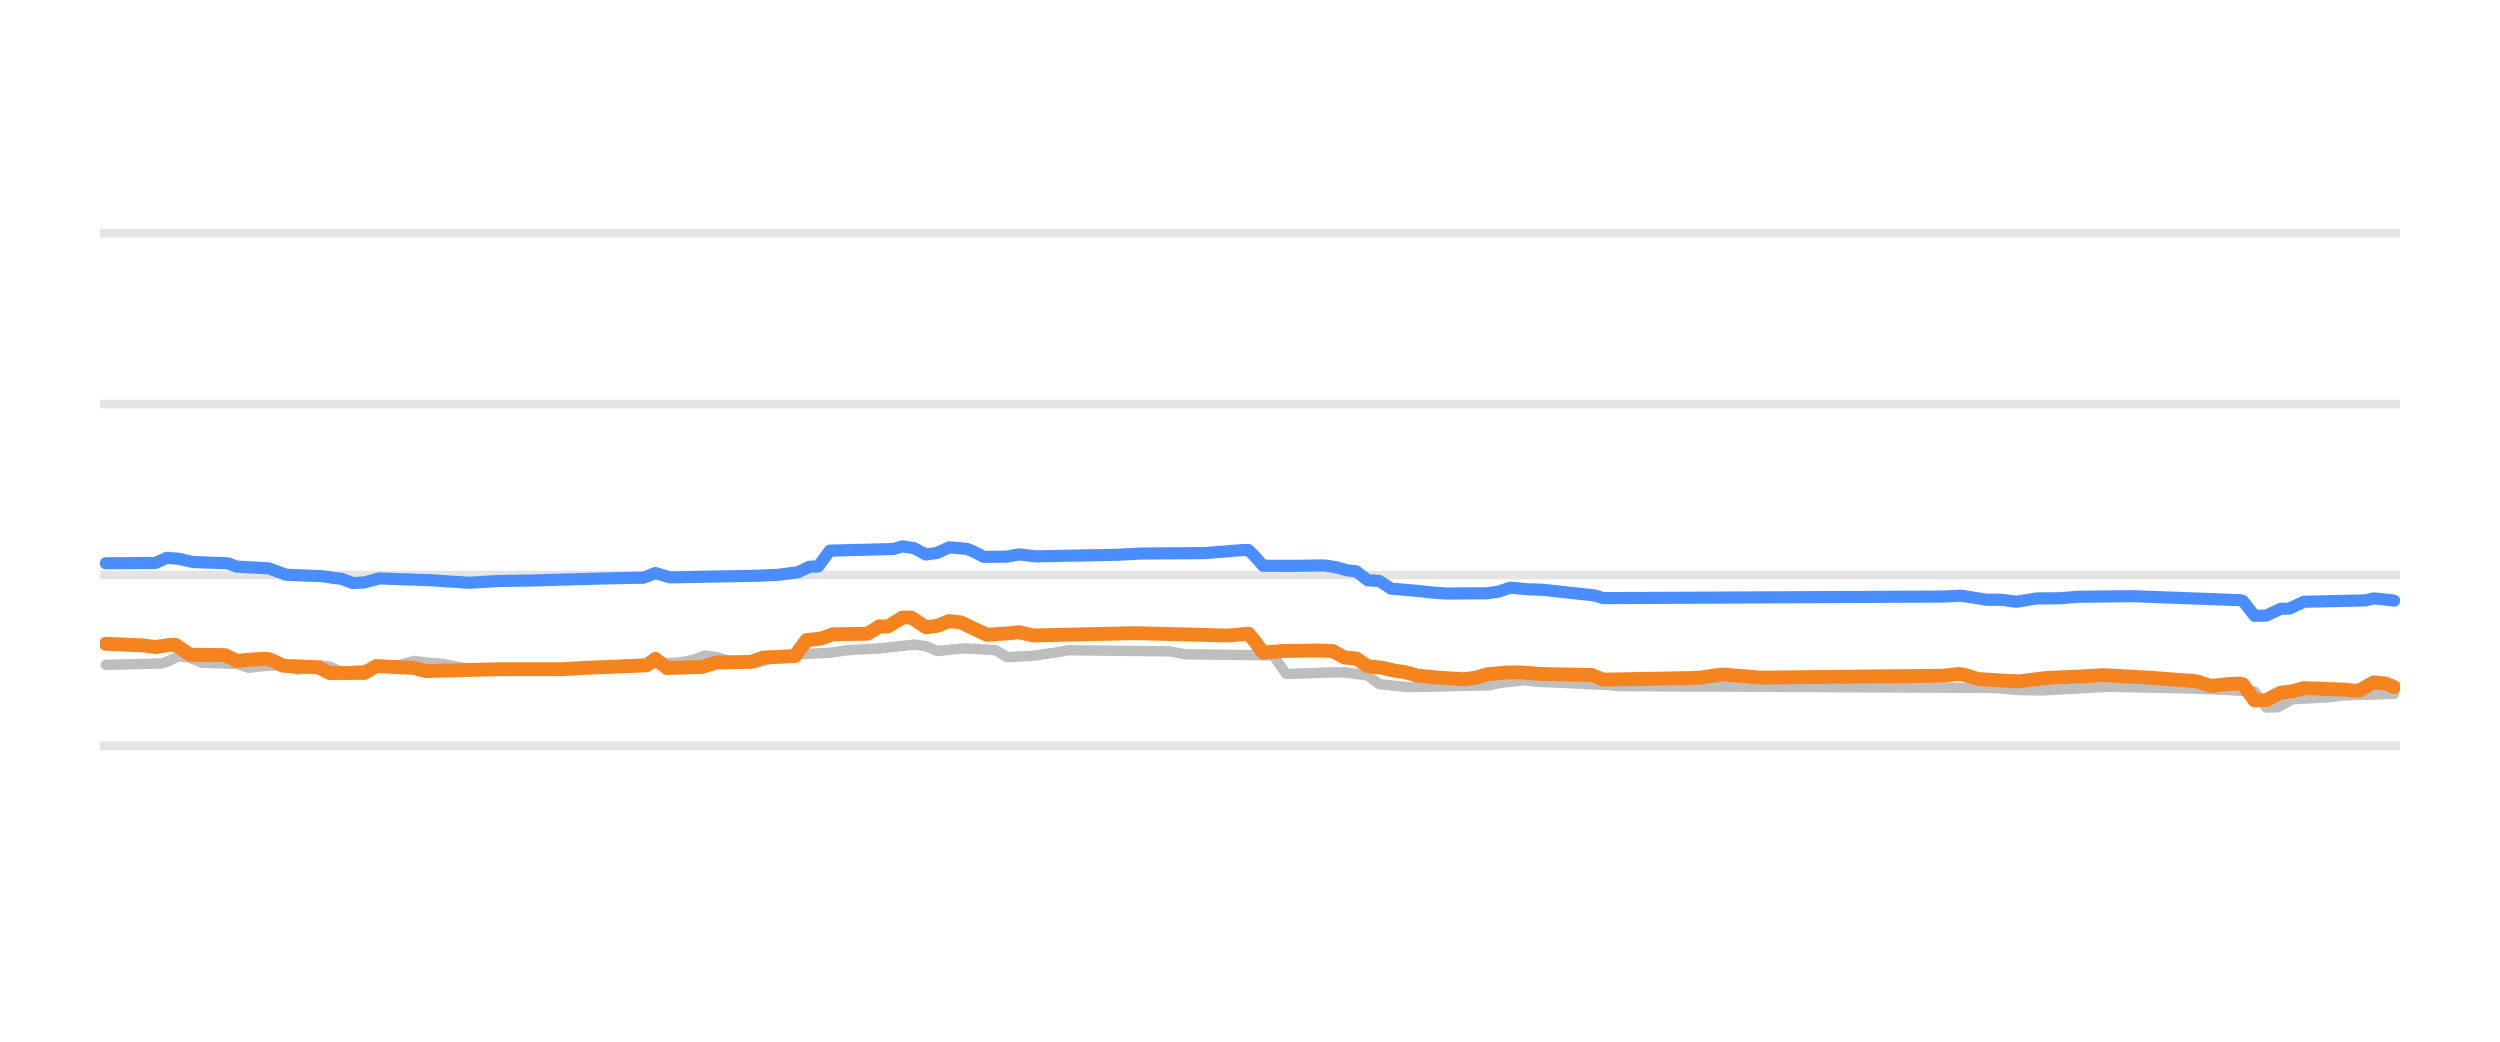
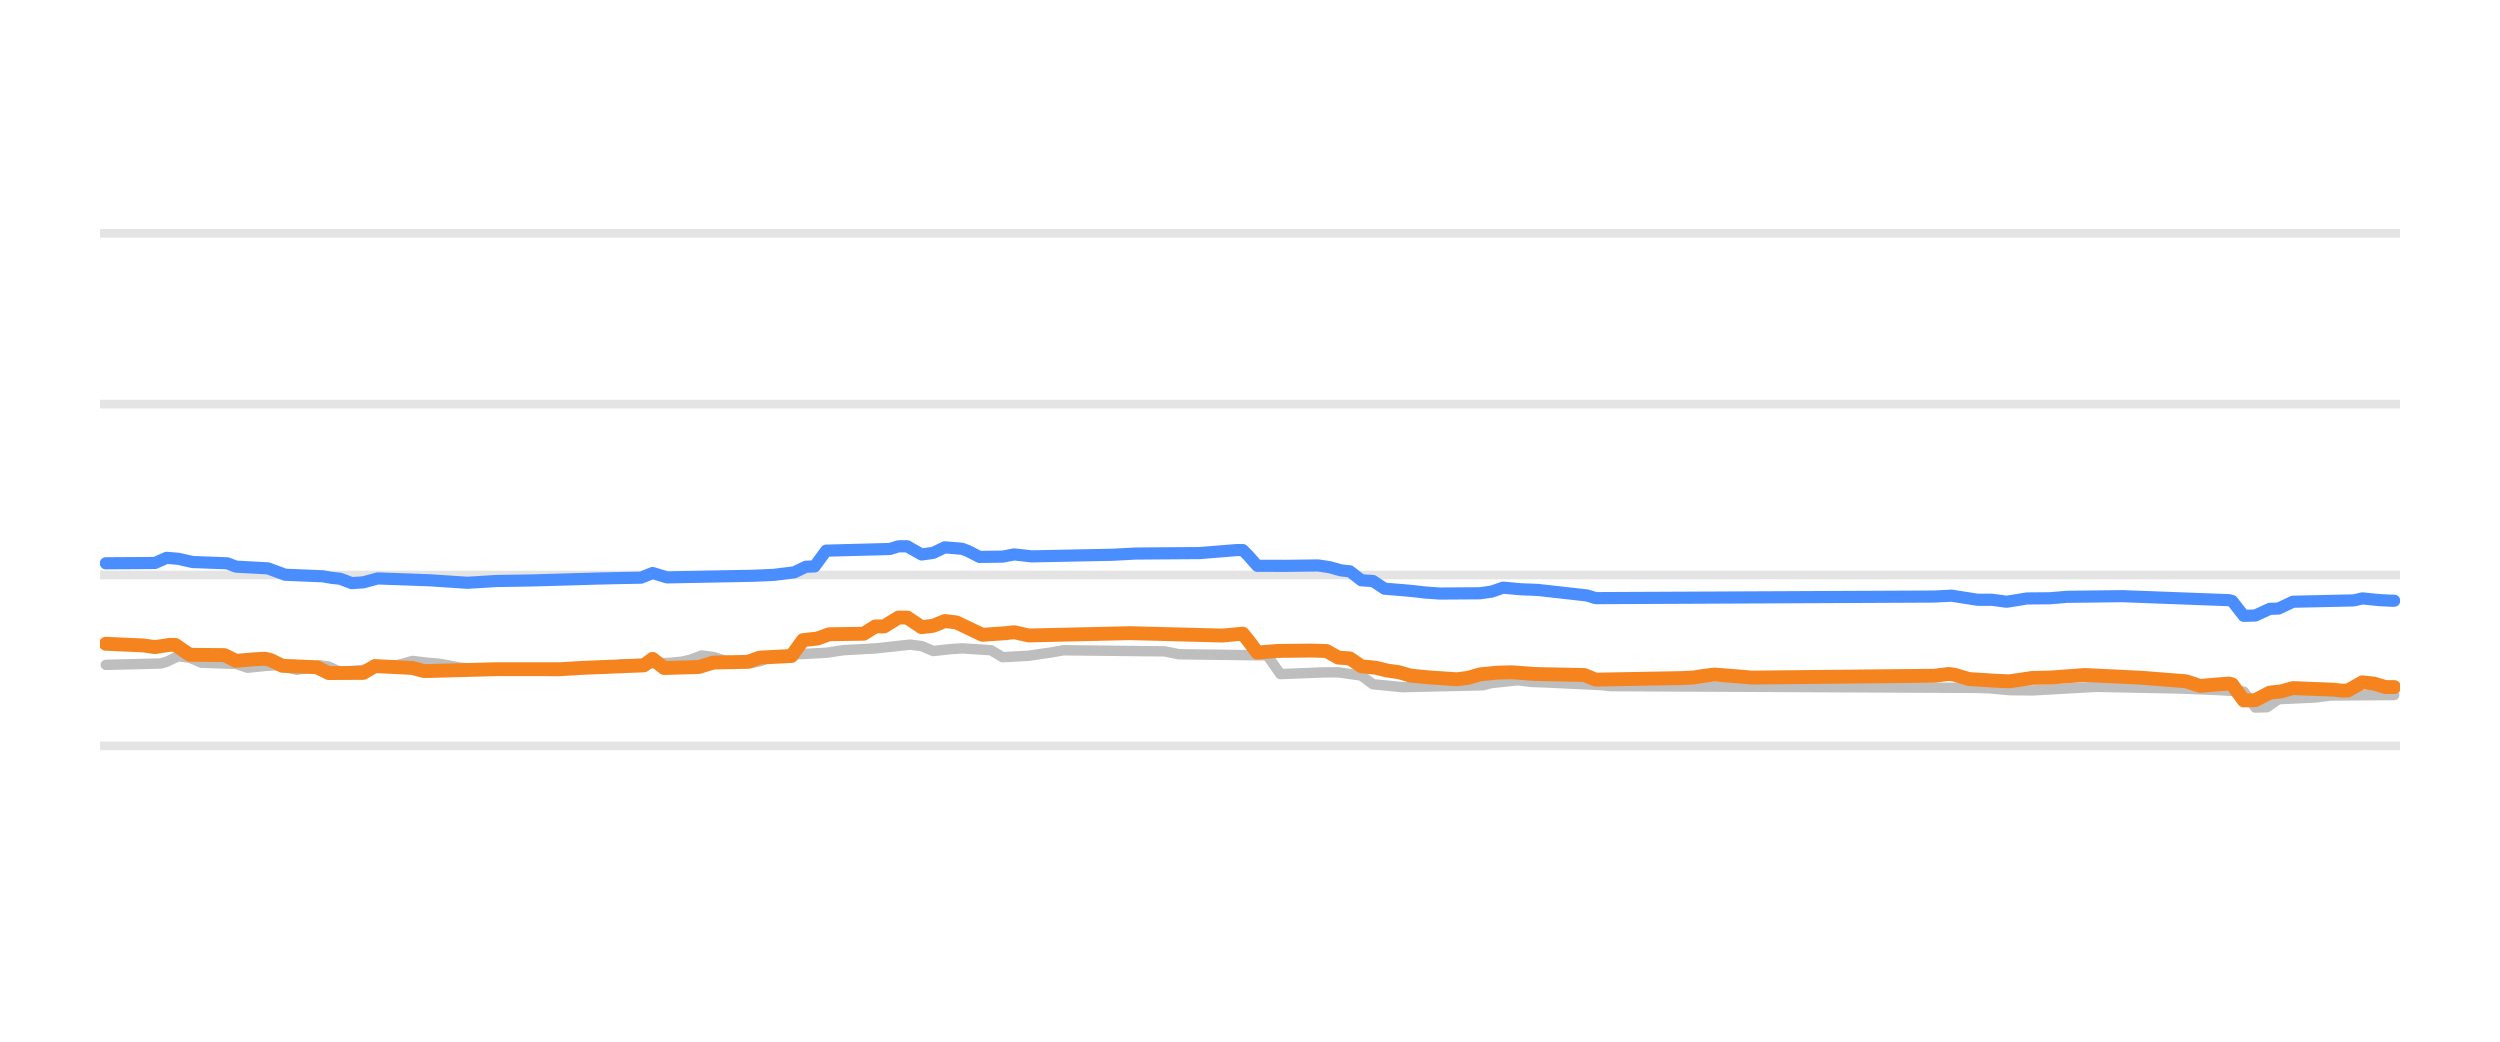
<svg xmlns="http://www.w3.org/2000/svg" width="144pt" height="60pt" viewBox="0 0 144 60" version="1.1">
  <defs>
    <style type="text/css">*{stroke-linejoin: round; stroke-linecap: butt}</style>
  </defs>
  <g id="figure_1">
    <g id="patch_1">
      <path d="M 0 60  L 144 60  L 144 0  L 0 0  L 0 60  z " style="fill: none; opacity: 0" />
    </g>
    <g id="axes_1">
      <g id="patch_2">
        <path d="M 5.76 52.8  L 138.24 52.8  L 138.24 3.6  L 5.76 3.6  L 5.76 52.8  z " style="fill: none" />
      </g>
      <g id="matplotlib.axis_1" />
      <g id="matplotlib.axis_2" />
      <g id="line2d_1">
-         <path d="M 5.76 42.96  L 138.24 42.96  " clip-path="url(#p2a6391e851)" style="fill: none; stroke: #b2b2b2; stroke-opacity: 0.35; stroke-width: 0.5; stroke-linecap: square" />
+         <path d="M 5.76 42.96  L 138.24 42.96  " clip-path="url(#p61fce110b6)" style="fill: none; stroke: #b2b2b2; stroke-opacity: 0.35; stroke-width: 0.5; stroke-linecap: square" />
      </g>
      <g id="line2d_2">
-         <path d="M 5.76 33.12  L 138.24 33.12  " clip-path="url(#p2a6391e851)" style="fill: none; stroke: #b2b2b2; stroke-opacity: 0.35; stroke-width: 0.5; stroke-linecap: square" />
+         <path d="M 5.76 33.12  L 138.24 33.12  " clip-path="url(#p61fce110b6)" style="fill: none; stroke: #b2b2b2; stroke-opacity: 0.35; stroke-width: 0.5; stroke-linecap: square" />
      </g>
      <g id="line2d_3">
-         <path d="M 5.76 23.28  L 138.24 23.28  " clip-path="url(#p2a6391e851)" style="fill: none; stroke: #b2b2b2; stroke-opacity: 0.35; stroke-width: 0.5; stroke-linecap: square" />
+         <path d="M 5.76 23.28  L 138.24 23.28  " clip-path="url(#p61fce110b6)" style="fill: none; stroke: #b2b2b2; stroke-opacity: 0.35; stroke-width: 0.5; stroke-linecap: square" />
      </g>
      <g id="line2d_4">
-         <path d="M 5.76 13.44  L 138.24 13.44  " clip-path="url(#p2a6391e851)" style="fill: none; stroke: #b2b2b2; stroke-opacity: 0.35; stroke-width: 0.5; stroke-linecap: square" />
+         <path d="M 5.76 13.44  L 138.24 13.44  " clip-path="url(#p61fce110b6)" style="fill: none; stroke: #b2b2b2; stroke-opacity: 0.35; stroke-width: 0.5; stroke-linecap: square" />
      </g>
      <g id="line2d_5">
-         <path d="M 6.096 38.296  L 9.278 38.217  L 9.613 38.121  L 10.283 37.799  L 10.953 37.882  L 11.623 38.173  L 13.633 38.241  L 14.303 38.463  L 15.308 38.36  L 15.978 38.316  L 16.313 38.366  L 17.15 38.581  L 17.82 38.47  L 18.49 38.325  L 18.992 38.392  L 19.662 38.704  L 20.835 38.601  L 22.007 38.432  L 22.509 38.35  L 23.012 38.307  L 23.849 38.07  L 24.687 38.171  L 25.357 38.227  L 25.859 38.311  L 26.529 38.443  L 27.366 38.53  L 28.036 38.581  L 35.07 38.506  L 35.908 38.276  L 38.755 38.18  L 39.425 38.114  L 39.927 38.003  L 40.597 37.755  L 41.267 37.843  L 41.937 38.05  L 42.775 38.13  L 43.444 38.197  L 43.947 38.095  L 44.617 37.838  L 45.454 37.758  L 46.124 37.686  L 47.799 37.6  L 48.804 37.45  L 50.646 37.349  L 52.656 37.13  L 53.326 37.215  L 53.996 37.499  L 55.001 37.389  L 55.671 37.346  L 57.345 37.452  L 58.015 37.853  L 59.523 37.772  L 60.193 37.671  L 60.863 37.576  L 61.532 37.455  L 67.394 37.519  L 68.232 37.686  L 73.256 37.75  L 73.424 37.876  L 74.094 38.827  L 76.606 38.73  L 77.443 38.724  L 78.448 38.867  L 78.783 38.914  L 79.453 39.413  L 80.458 39.509  L 81.128 39.58  L 85.817 39.473  L 86.32 39.344  L 87.157 39.256  L 87.827 39.181  L 88.664 39.281  L 89.502 39.31  L 92.684 39.462  L 93.186 39.521  L 114.289 39.621  L 115.126 39.644  L 116.299 39.751  L 117.639 39.767  L 121.491 39.56  L 126.18 39.658  L 128.357 39.747  L 129.865 39.831  L 130.535 40.756  L 131.205 40.737  L 132.042 40.274  L 134.052 40.173  L 134.889 40.062  L 137.904 39.964  L 137.904 39.964  " clip-path="url(#p2a6391e851)" style="fill: none; stroke: #bebebe; stroke-width: 0.6; stroke-linecap: round" />
+         <path d="M 6.095 38.296  L 9.261 38.217  L 9.594 38.121  L 10.261 37.799  L 10.927 37.882  L 11.594 38.173  L 13.593 38.241  L 14.26 38.463  L 15.26 38.36  L 15.926 38.316  L 16.259 38.367  L 17.093 38.581  L 17.759 38.47  L 18.426 38.325  L 18.926 38.392  L 19.592 38.704  L 20.759 38.6  L 21.925 38.432  L 22.425 38.35  L 22.925 38.307  L 23.758 38.07  L 24.591 38.171  L 25.258 38.227  L 25.758 38.311  L 26.424 38.443  L 27.258 38.53  L 27.924 38.581  L 34.923 38.506  L 35.756 38.276  L 38.589 38.18  L 39.256 38.114  L 39.755 38.003  L 40.422 37.755  L 41.089 37.843  L 41.755 38.05  L 42.588 38.13  L 43.255 38.197  L 43.755 38.095  L 44.421 37.838  L 45.255 37.758  L 45.921 37.686  L 47.587 37.6  L 48.587 37.45  L 50.42 37.349  L 52.42 37.13  L 53.087 37.216  L 53.753 37.499  L 54.753 37.389  L 55.419 37.346  L 57.086 37.453  L 57.752 37.853  L 59.252 37.772  L 59.919 37.671  L 60.585 37.576  L 61.252 37.455  L 67.084 37.519  L 67.917 37.686  L 72.917 37.75  L 73.083 37.878  L 73.75 38.827  L 76.249 38.73  L 77.082 38.724  L 78.082 38.867  L 78.416 38.915  L 79.082 39.413  L 80.082 39.51  L 80.749 39.58  L 85.414 39.473  L 85.914 39.344  L 86.747 39.256  L 87.414 39.181  L 88.247 39.282  L 89.08 39.31  L 92.247 39.463  L 92.746 39.521  L 113.743 39.621  L 114.576 39.644  L 115.743 39.752  L 117.076 39.767  L 120.742 39.56  L 125.574 39.658  L 127.741 39.747  L 129.24 39.834  L 129.907 40.756  L 130.573 40.736  L 131.24 40.274  L 133.406 40.173  L 134.239 40.062  L 137.905 40.033  L 137.905 40.033  " clip-path="url(#p61fce110b6)" style="fill: none; stroke: #bebebe; stroke-width: 0.6; stroke-linecap: round" />
      </g>
      <g id="line2d_6">
-         <path d="M 6.096 32.446  L 8.943 32.429  L 9.613 32.131  L 10.283 32.186  L 11.121 32.372  L 13.13 32.447  L 13.633 32.638  L 15.475 32.736  L 16.48 33.105  L 18.657 33.195  L 19.16 33.282  L 19.662 33.335  L 20.332 33.587  L 21.002 33.543  L 21.839 33.317  L 24.854 33.425  L 27.031 33.568  L 28.706 33.466  L 30.716 33.435  L 34.568 33.325  L 36.075 33.291  L 37.08 33.274  L 37.75 33.006  L 38.588 33.258  L 43.612 33.163  L 44.784 33.111  L 45.957 32.965  L 46.627 32.643  L 47.129 32.627  L 47.799 31.718  L 51.484 31.622  L 51.986 31.467  L 52.656 31.578  L 53.326 31.939  L 53.996 31.845  L 54.666 31.526  L 55.671 31.611  L 56.006 31.736  L 56.675 32.078  L 58.015 32.061  L 58.685 31.933  L 59.69 32.047  L 64.38 31.954  L 65.719 31.885  L 66.892 31.875  L 69.404 31.859  L 71.581 31.683  L 71.916 31.683  L 72.251 32.02  L 72.754 32.588  L 74.428 32.593  L 76.271 32.569  L 76.941 32.668  L 77.611 32.854  L 78.113 32.906  L 78.783 33.425  L 79.453 33.465  L 80.123 33.907  L 81.128 33.989  L 81.798 34.05  L 82.468 34.128  L 83.305 34.188  L 85.65 34.173  L 86.32 34.078  L 86.99 33.848  L 87.994 33.941  L 88.832 33.968  L 91.846 34.297  L 92.349 34.453  L 111.944 34.361  L 112.949 34.311  L 114.456 34.546  L 115.294 34.547  L 116.131 34.66  L 116.634 34.583  L 117.304 34.471  L 118.643 34.46  L 119.648 34.376  L 122.83 34.339  L 129.027 34.571  L 129.195 34.616  L 129.865 35.472  L 130.535 35.455  L 131.372 35.068  L 131.874 35.054  L 132.712 34.66  L 136.229 34.584  L 136.731 34.468  L 137.736 34.568  L 137.904 34.601  L 137.904 34.601  " clip-path="url(#p2a6391e851)" style="fill: none; stroke: #4a8dff; stroke-width: 0.7; stroke-linecap: round" />
+         <path d="M 6.095 32.446  L 8.927 32.429  L 9.594 32.131  L 10.261 32.186  L 11.094 32.372  L 13.093 32.447  L 13.593 32.638  L 15.426 32.736  L 16.426 33.105  L 18.592 33.195  L 19.092 33.282  L 19.592 33.335  L 20.259 33.587  L 20.925 33.543  L 21.759 33.317  L 24.758 33.425  L 26.924 33.568  L 28.591 33.466  L 30.59 33.435  L 34.423 33.325  L 35.923 33.291  L 36.923 33.274  L 37.589 33.006  L 38.422 33.258  L 43.422 33.163  L 44.588 33.111  L 45.754 32.964  L 46.421 32.643  L 46.921 32.626  L 47.587 31.718  L 51.254 31.622  L 51.753 31.467  L 52.253 31.467  L 53.087 31.939  L 53.753 31.845  L 54.42 31.526  L 55.419 31.611  L 55.753 31.737  L 56.419 32.078  L 57.752 32.061  L 58.419 31.934  L 59.419 32.047  L 64.085 31.954  L 65.418 31.885  L 66.584 31.875  L 69.084 31.858  L 71.25 31.683  L 71.583 31.683  L 71.917 32.021  L 72.417 32.589  L 74.083 32.593  L 75.916 32.569  L 76.583 32.669  L 77.249 32.854  L 77.749 32.907  L 78.416 33.425  L 79.082 33.466  L 79.749 33.907  L 80.749 33.989  L 81.415 34.05  L 82.082 34.128  L 82.915 34.188  L 85.248 34.173  L 85.914 34.077  L 86.581 33.848  L 87.581 33.941  L 88.581 33.98  L 91.413 34.298  L 91.913 34.453  L 111.41 34.361  L 112.41 34.311  L 113.91 34.546  L 114.743 34.547  L 115.576 34.66  L 116.076 34.583  L 116.742 34.472  L 118.075 34.46  L 119.075 34.376  L 122.241 34.339  L 128.407 34.571  L 128.574 34.619  L 129.24 35.472  L 129.907 35.453  L 130.74 35.068  L 131.24 35.053  L 132.073 34.66  L 135.573 34.583  L 136.072 34.468  L 137.072 34.568  L 137.739 34.601  L 137.905 34.601  L 137.905 34.601  " clip-path="url(#p61fce110b6)" style="fill: none; stroke: #4a8dff; stroke-width: 0.7; stroke-linecap: round" />
      </g>
      <g id="line2d_7">
-         <path d="M 6.096 37.081  L 8.273 37.177  L 8.943 37.273  L 9.781 37.145  L 10.116 37.145  L 10.953 37.715  L 12.963 37.735  L 13.633 38.065  L 14.638 37.978  L 15.308 37.942  L 15.643 38.022  L 16.313 38.35  L 18.322 38.433  L 18.992 38.768  L 21.002 38.759  L 21.672 38.365  L 23.849 38.475  L 24.519 38.655  L 28.706 38.546  L 30.046 38.545  L 32.391 38.548  L 33.731 38.467  L 37.248 38.325  L 37.75 37.952  L 38.42 38.478  L 40.43 38.419  L 41.267 38.163  L 43.277 38.123  L 43.947 37.878  L 45.789 37.786  L 46.459 36.869  L 47.297 36.78  L 47.966 36.534  L 49.976 36.502  L 50.646 36.082  L 51.149 36.082  L 51.986 35.57  L 52.488 35.57  L 53.326 36.126  L 53.996 36.046  L 54.666 35.772  L 55.336 35.85  L 56.843 36.564  L 58.183 36.472  L 58.685 36.415  L 59.523 36.603  L 64.38 36.493  L 65.385 36.47  L 70.744 36.607  L 71.916 36.5  L 72.251 36.912  L 72.754 37.589  L 73.926 37.494  L 75.936 37.472  L 76.773 37.5  L 77.443 37.878  L 78.113 37.923  L 78.783 38.379  L 79.62 38.461  L 80.29 38.625  L 80.96 38.72  L 81.63 38.916  L 82.635 39.012  L 84.31 39.127  L 84.98 39.041  L 85.65 38.842  L 86.655 38.745  L 87.492 38.723  L 88.832 38.822  L 91.679 38.879  L 92.349 39.147  L 97.373 39.056  L 98.043 39.019  L 98.546 38.94  L 99.216 38.852  L 100.556 38.958  L 101.393 39.029  L 111.944 38.923  L 112.782 38.822  L 113.117 38.863  L 113.954 39.113  L 115.461 39.209  L 116.299 39.245  L 117.806 39.058  L 119.816 38.965  L 121.156 38.887  L 123.835 39.036  L 126.515 39.24  L 127.352 39.511  L 128.357 39.4  L 129.027 39.373  L 129.195 39.422  L 129.865 40.347  L 130.535 40.328  L 131.372 39.895  L 132.042 39.821  L 132.712 39.634  L 135.057 39.725  L 135.559 39.782  L 135.894 39.776  L 136.731 39.304  L 137.401 39.373  L 137.904 39.575  L 137.904 39.575  " clip-path="url(#p2a6391e851)" style="fill: none; stroke: #f5841e; stroke-width: 0.8; stroke-linecap: round" />
+         <path d="M 6.095 37.081  L 8.261 37.177  L 8.927 37.273  L 9.761 37.145  L 10.094 37.145  L 10.927 37.715  L 12.927 37.735  L 13.593 38.065  L 14.593 37.978  L 15.26 37.942  L 15.593 38.022  L 16.259 38.35  L 18.259 38.434  L 18.926 38.768  L 20.925 38.759  L 21.592 38.365  L 23.758 38.475  L 24.425 38.655  L 28.591 38.546  L 29.924 38.545  L 32.257 38.548  L 33.59 38.467  L 37.089 38.325  L 37.589 37.952  L 38.256 38.478  L 40.255 38.419  L 41.089 38.163  L 43.088 38.122  L 43.755 37.878  L 45.588 37.785  L 46.254 36.869  L 47.088 36.78  L 47.754 36.534  L 49.754 36.502  L 50.42 36.082  L 50.92 36.082  L 51.753 35.57  L 52.253 35.57  L 53.087 36.126  L 53.753 36.045  L 54.42 35.772  L 55.086 35.85  L 56.586 36.564  L 57.919 36.472  L 58.419 36.415  L 59.252 36.603  L 64.085 36.493  L 65.085 36.47  L 70.417 36.607  L 71.583 36.5  L 71.917 36.914  L 72.417 37.589  L 73.583 37.494  L 75.583 37.472  L 76.416 37.501  L 77.082 37.878  L 77.749 37.924  L 78.416 38.379  L 79.249 38.462  L 79.915 38.625  L 80.582 38.72  L 81.248 38.916  L 82.248 39.012  L 83.915 39.127  L 84.581 39.041  L 85.248 38.842  L 86.248 38.744  L 87.081 38.723  L 88.414 38.822  L 91.247 38.88  L 91.913 39.147  L 96.912 39.056  L 97.579 39.019  L 98.079 38.939  L 98.745 38.852  L 100.079 38.958  L 100.912 39.029  L 111.41 38.923  L 112.243 38.822  L 112.576 38.864  L 113.41 39.113  L 114.909 39.209  L 115.743 39.245  L 117.076 39.047  L 118.075 39.028  L 120.075 38.881  L 122.075 38.975  L 123.408 39.044  L 125.907 39.241  L 126.741 39.511  L 127.574 39.434  L 128.407 39.373  L 128.574 39.425  L 129.24 40.347  L 129.907 40.327  L 130.74 39.895  L 131.407 39.82  L 132.073 39.634  L 134.406 39.726  L 134.906 39.782  L 135.239 39.774  L 136.072 39.304  L 136.739 39.374  L 137.406 39.575  L 137.905 39.575  L 137.905 39.575  " clip-path="url(#p61fce110b6)" style="fill: none; stroke: #f5841e; stroke-width: 0.8; stroke-linecap: round" />
      </g>
    </g>
  </g>
  <defs>
-     <clipPath id="p2a6391e851">
+     <clipPath id="p61fce110b6">
      <rect x="5.76" y="3.6" width="132.48" height="49.2" />
    </clipPath>
  </defs>
</svg>
